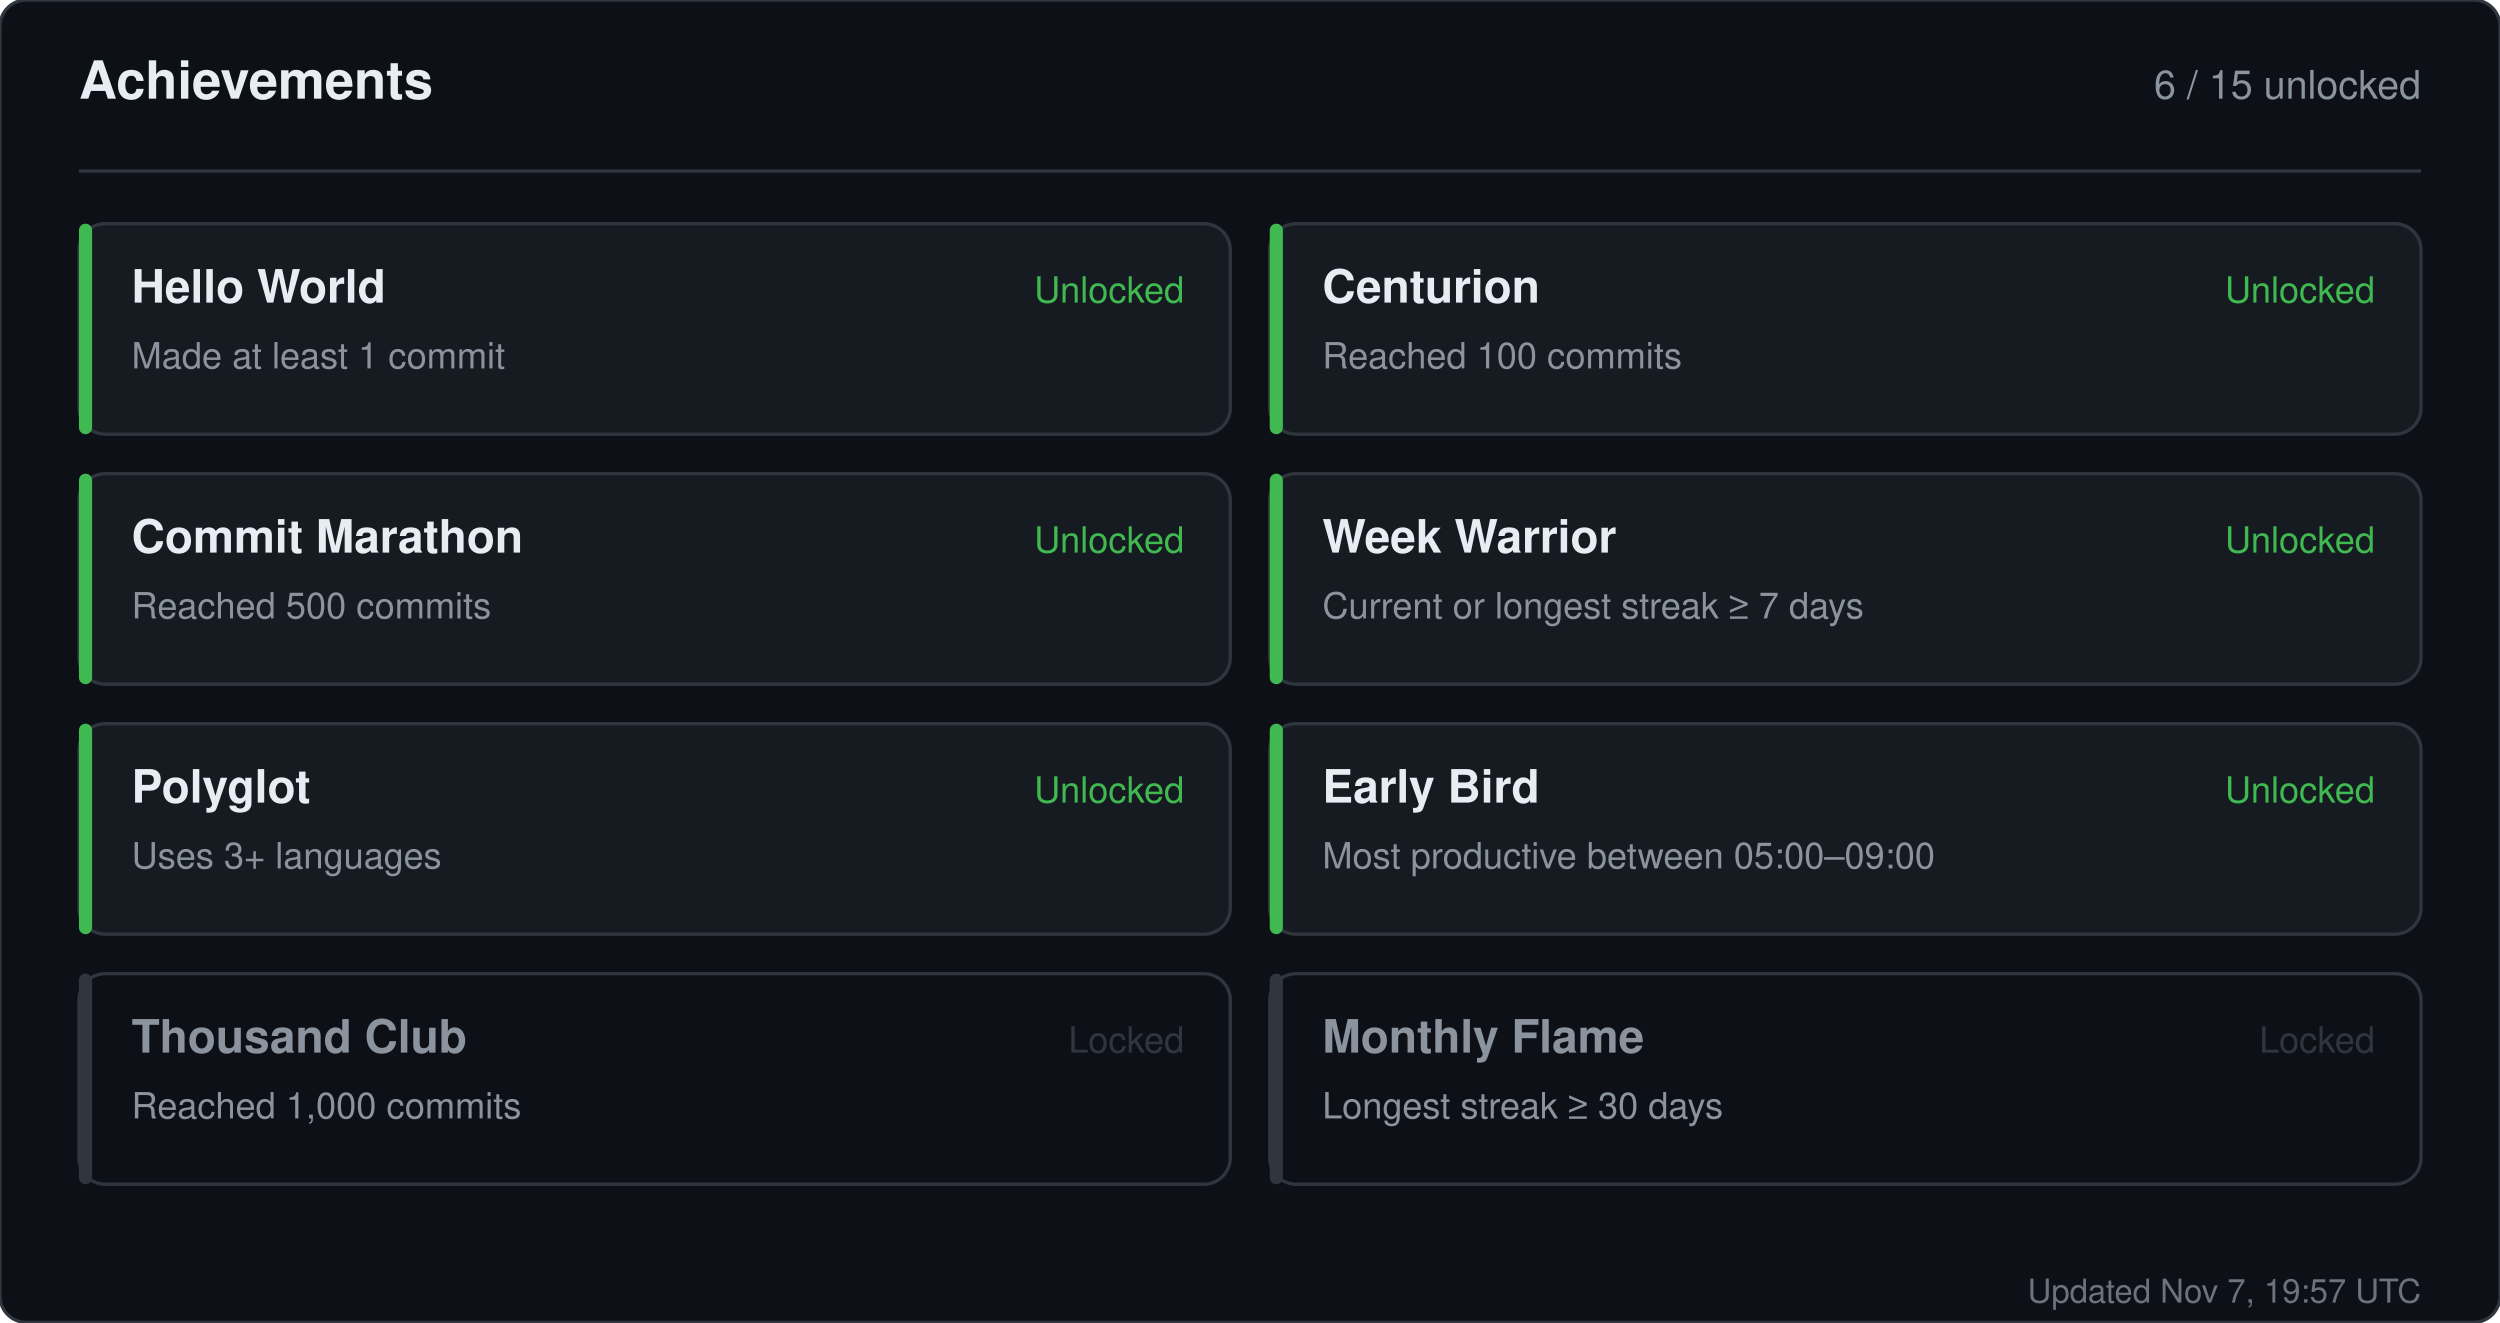
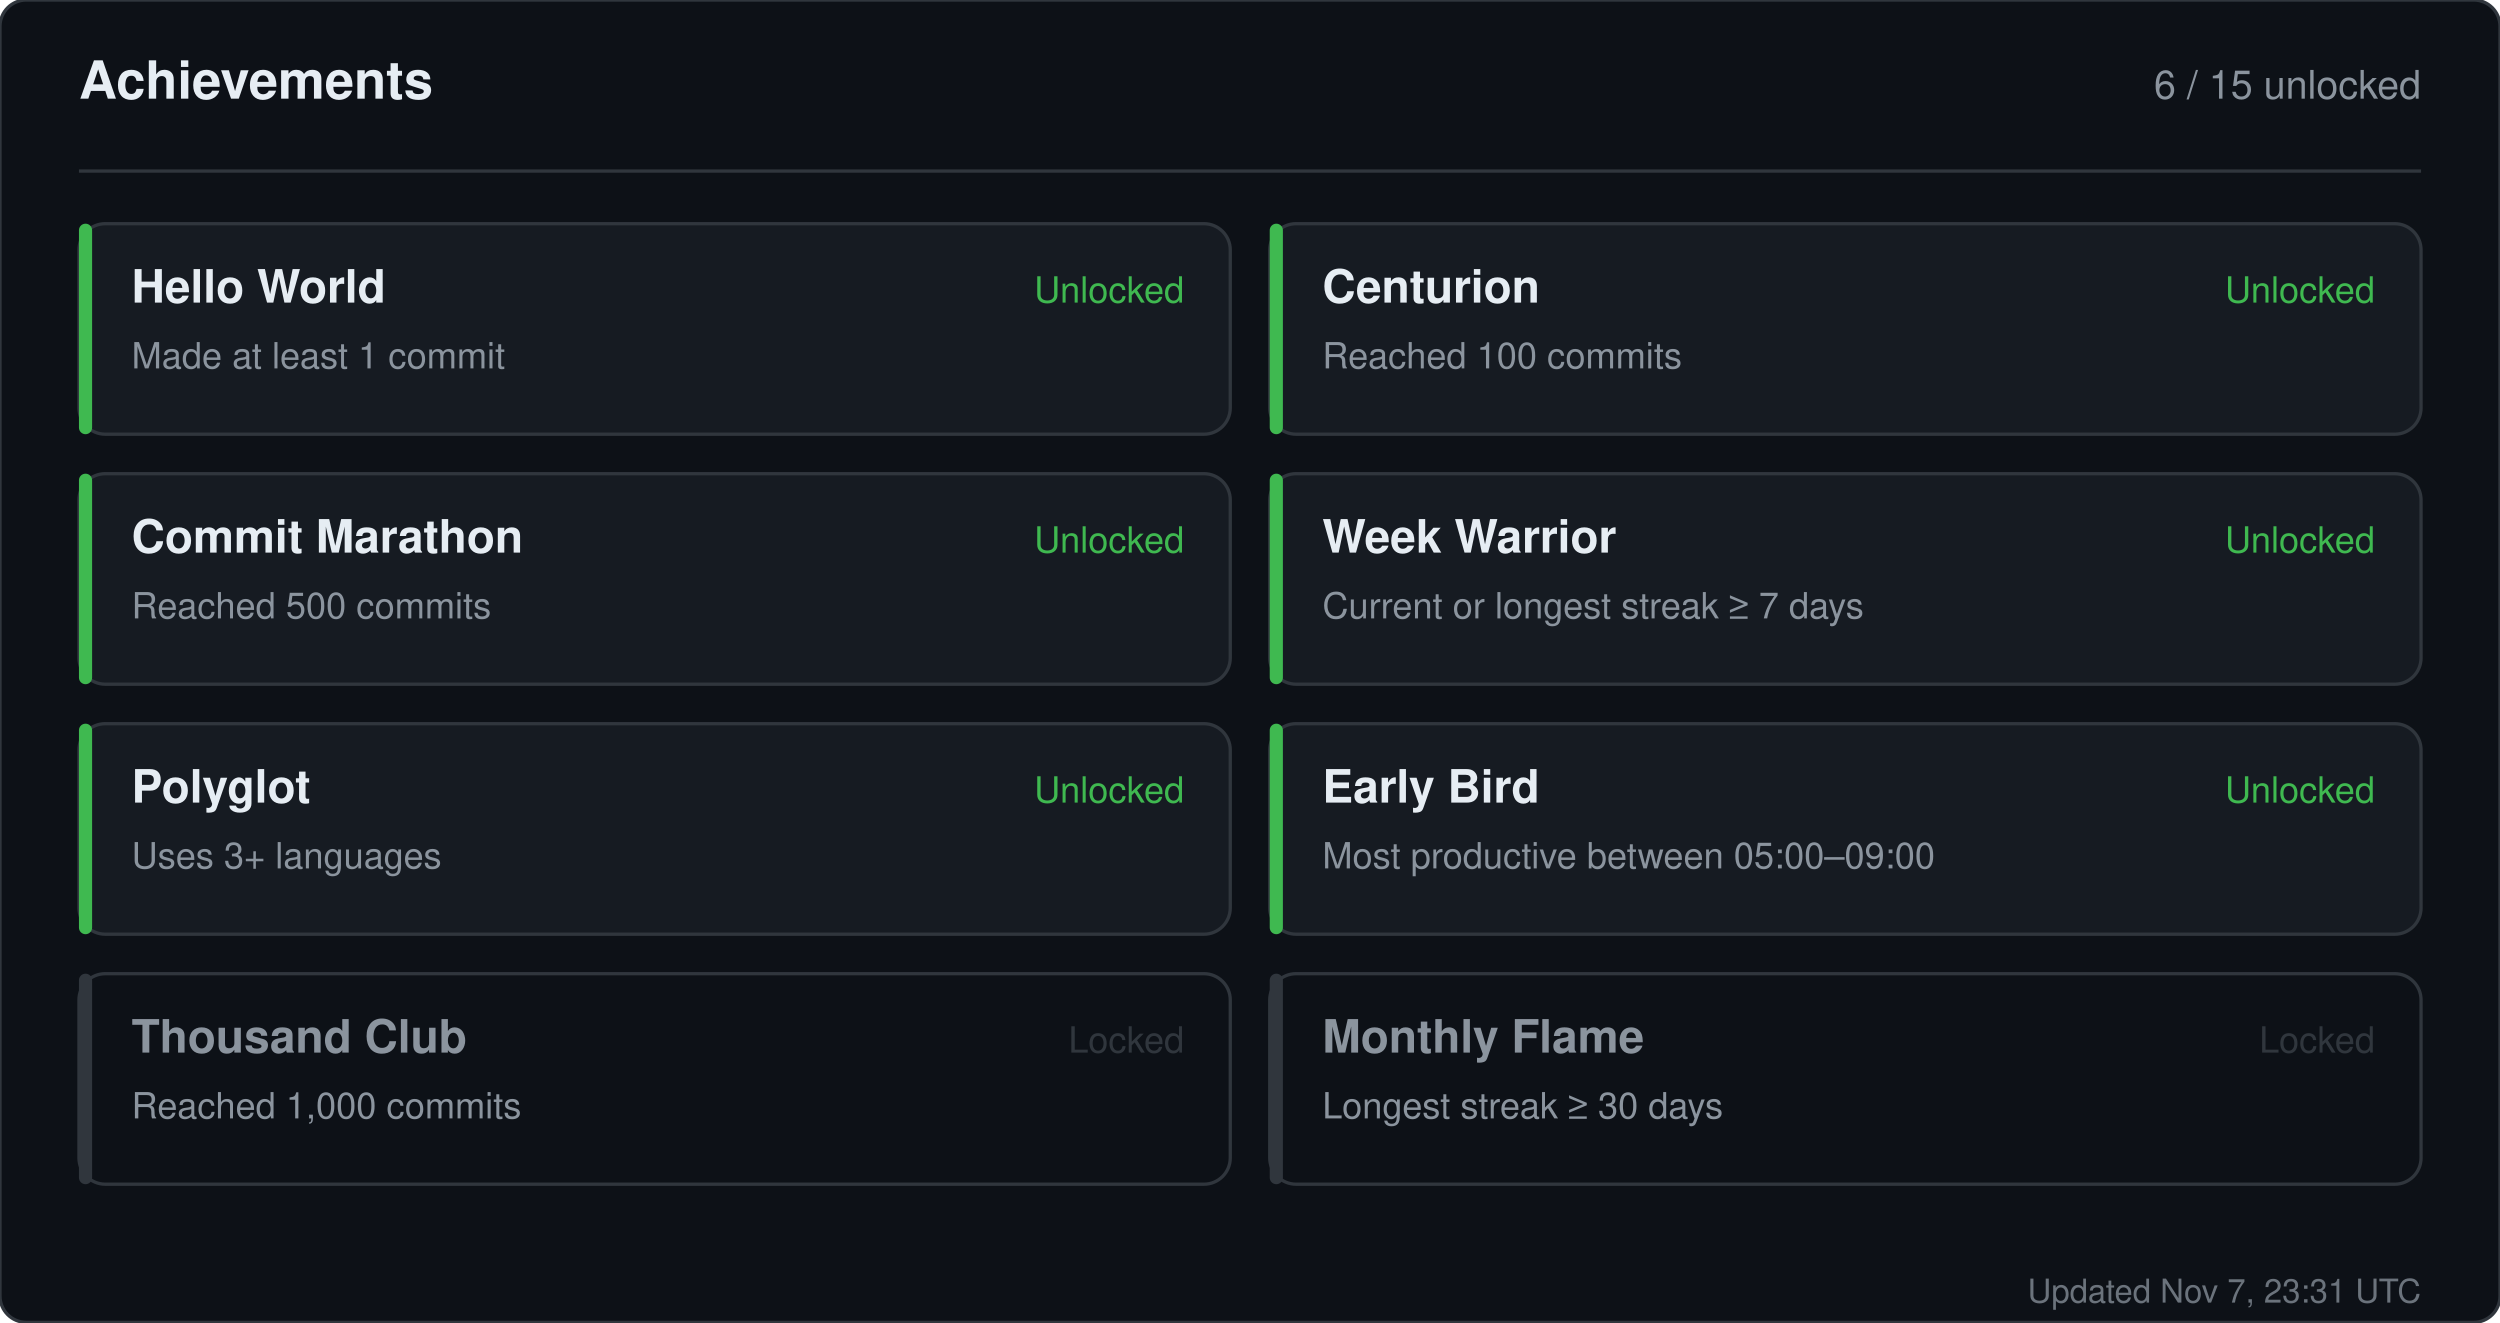
<svg xmlns="http://www.w3.org/2000/svg" width="760" height="402" viewBox="0 0 760 402" role="img" aria-label="Achievements for sandiirawan12">
  <rect width="760" height="402" rx="8" fill="#0d1117" stroke="#30363d" />
  <g font-family="-apple-system, BlinkMacSystemFont, Segoe UI, Helvetica, Arial, sans-serif">
    <text x="24" y="30" fill="#e6edf3" font-size="16" font-weight="700">Achievements</text>
    <text x="736" y="30" fill="#8b949e" font-size="12" text-anchor="end">6 / 15 unlocked</text>
    <line x1="24" y1="52" x2="736" y2="52" stroke="#30363d" />
    <rect x="24" y="68" width="350" height="64" rx="8" fill="#161b22" stroke="#30363d" />
    <rect x="24" y="68" width="4" height="64" rx="2" fill="#3fb950" />
    <text x="40" y="92" fill="#e6edf3" font-size="14" font-weight="700">Hello World</text>
    <text x="40" y="112" fill="#8b949e" font-size="11">Made at least 1 commit</text>
    <text x="360" y="92" fill="#3fb950" font-size="11" text-anchor="end">Unlocked</text>
    <rect x="386" y="68" width="350" height="64" rx="8" fill="#161b22" stroke="#30363d" />
    <rect x="386" y="68" width="4" height="64" rx="2" fill="#3fb950" />
    <text x="402" y="92" fill="#e6edf3" font-size="14" font-weight="700">Centurion</text>
    <text x="402" y="112" fill="#8b949e" font-size="11">Reached 100 commits</text>
    <text x="722" y="92" fill="#3fb950" font-size="11" text-anchor="end">Unlocked</text>
    <rect x="24" y="144" width="350" height="64" rx="8" fill="#161b22" stroke="#30363d" />
    <rect x="24" y="144" width="4" height="64" rx="2" fill="#3fb950" />
    <text x="40" y="168" fill="#e6edf3" font-size="14" font-weight="700">Commit Marathon</text>
    <text x="40" y="188" fill="#8b949e" font-size="11">Reached 500 commits</text>
    <text x="360" y="168" fill="#3fb950" font-size="11" text-anchor="end">Unlocked</text>
    <rect x="386" y="144" width="350" height="64" rx="8" fill="#161b22" stroke="#30363d" />
    <rect x="386" y="144" width="4" height="64" rx="2" fill="#3fb950" />
    <text x="402" y="168" fill="#e6edf3" font-size="14" font-weight="700">Week Warrior</text>
    <text x="402" y="188" fill="#8b949e" font-size="11">Current or longest streak ≥ 7 days</text>
    <text x="722" y="168" fill="#3fb950" font-size="11" text-anchor="end">Unlocked</text>
    <rect x="24" y="220" width="350" height="64" rx="8" fill="#161b22" stroke="#30363d" />
    <rect x="24" y="220" width="4" height="64" rx="2" fill="#3fb950" />
    <text x="40" y="244" fill="#e6edf3" font-size="14" font-weight="700">Polyglot</text>
    <text x="40" y="264" fill="#8b949e" font-size="11">Uses 3+ languages</text>
    <text x="360" y="244" fill="#3fb950" font-size="11" text-anchor="end">Unlocked</text>
    <rect x="386" y="220" width="350" height="64" rx="8" fill="#161b22" stroke="#30363d" />
    <rect x="386" y="220" width="4" height="64" rx="2" fill="#3fb950" />
    <text x="402" y="244" fill="#e6edf3" font-size="14" font-weight="700">Early Bird</text>
    <text x="402" y="264" fill="#8b949e" font-size="11">Most productive between 05:00–09:00</text>
    <text x="722" y="244" fill="#3fb950" font-size="11" text-anchor="end">Unlocked</text>
    <rect x="24" y="296" width="350" height="64" rx="8" fill="#0d1117" stroke="#30363d" />
    <rect x="24" y="296" width="4" height="64" rx="2" fill="#30363d" />
    <text x="40" y="320" fill="#8b949e" font-size="14" font-weight="700">Thousand Club</text>
    <text x="40" y="340" fill="#8b949e" font-size="11">Reached 1,000 commits</text>
    <text x="360" y="320" fill="#30363d" font-size="11" text-anchor="end">Locked</text>
    <rect x="386" y="296" width="350" height="64" rx="8" fill="#0d1117" stroke="#30363d" />
    <rect x="386" y="296" width="4" height="64" rx="2" fill="#30363d" />
    <text x="402" y="320" fill="#8b949e" font-size="14" font-weight="700">Monthly Flame</text>
    <text x="402" y="340" fill="#8b949e" font-size="11">Longest streak ≥ 30 days</text>
    <text x="722" y="320" fill="#30363d" font-size="11" text-anchor="end">Locked</text>
-     <text x="736" y="396" fill="#8b949e" font-size="10" text-anchor="end" opacity="0.75">Updated Nov 7, 19:57 UTC</text>
+     <text x="736" y="396" fill="#8b949e" font-size="10" text-anchor="end" opacity="0.75">Updated Nov 7, 23:31 UTC</text>
  </g>
</svg>
